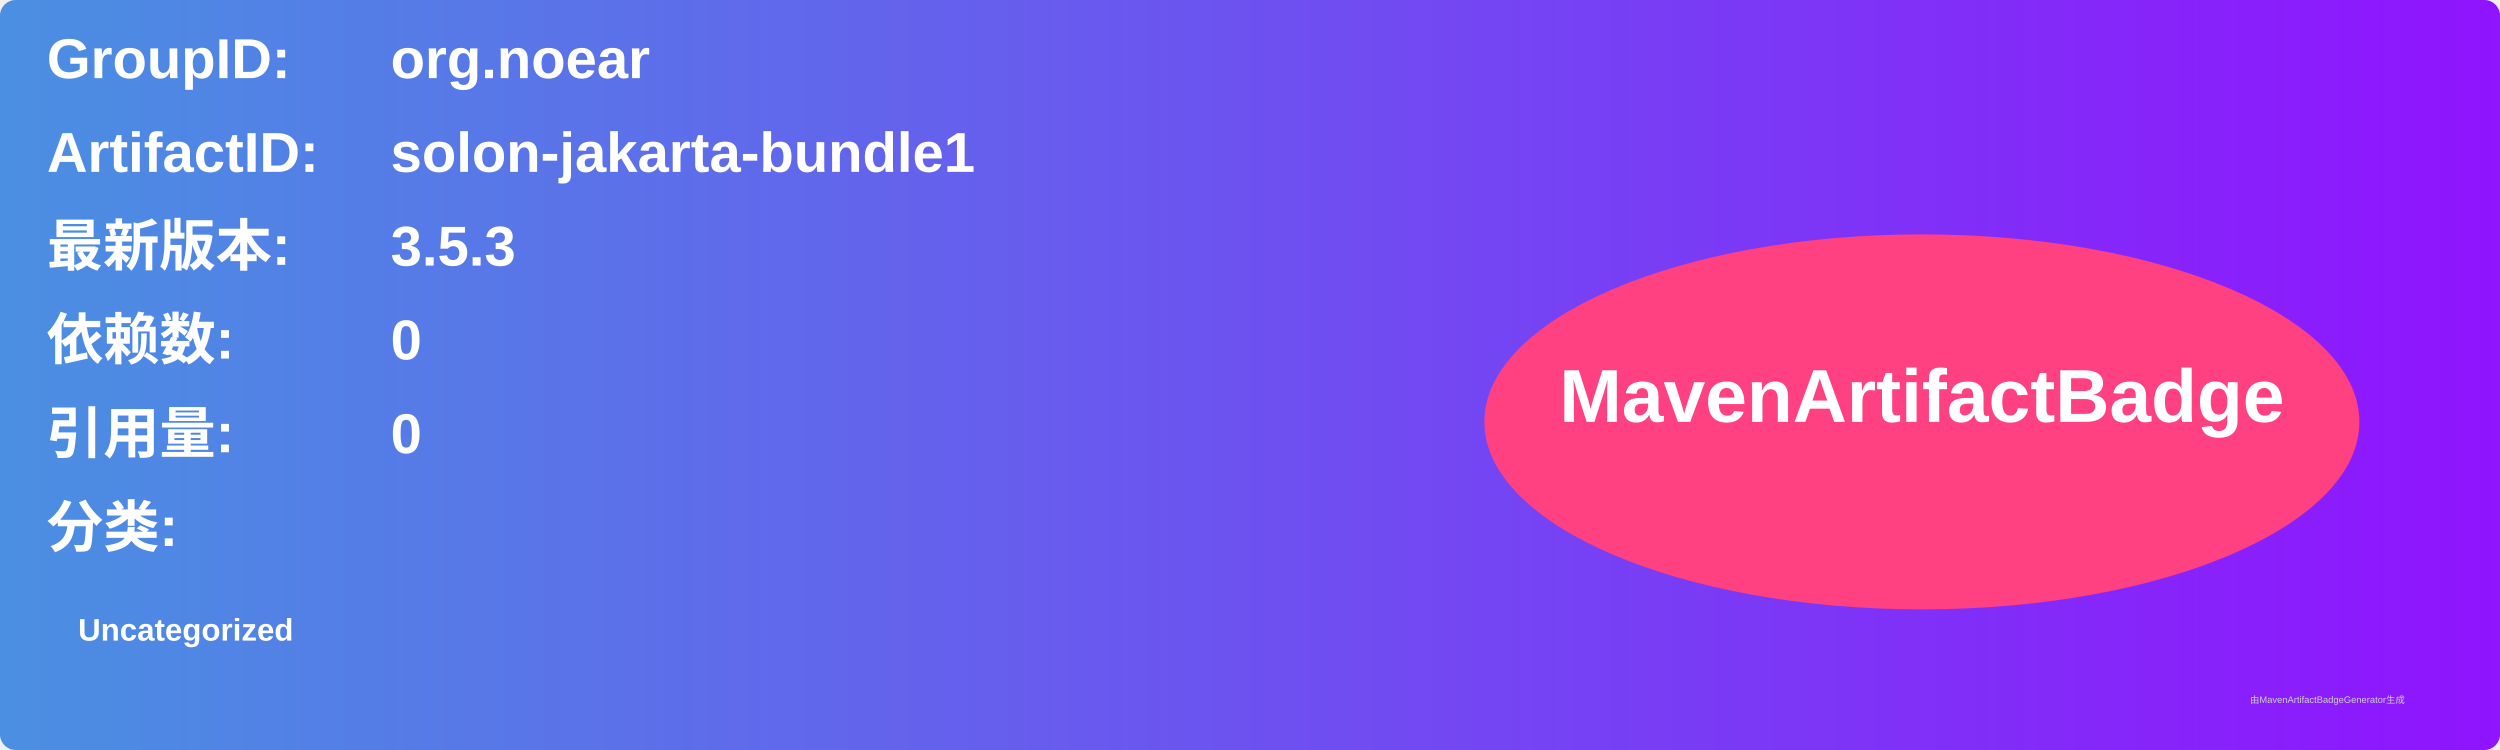
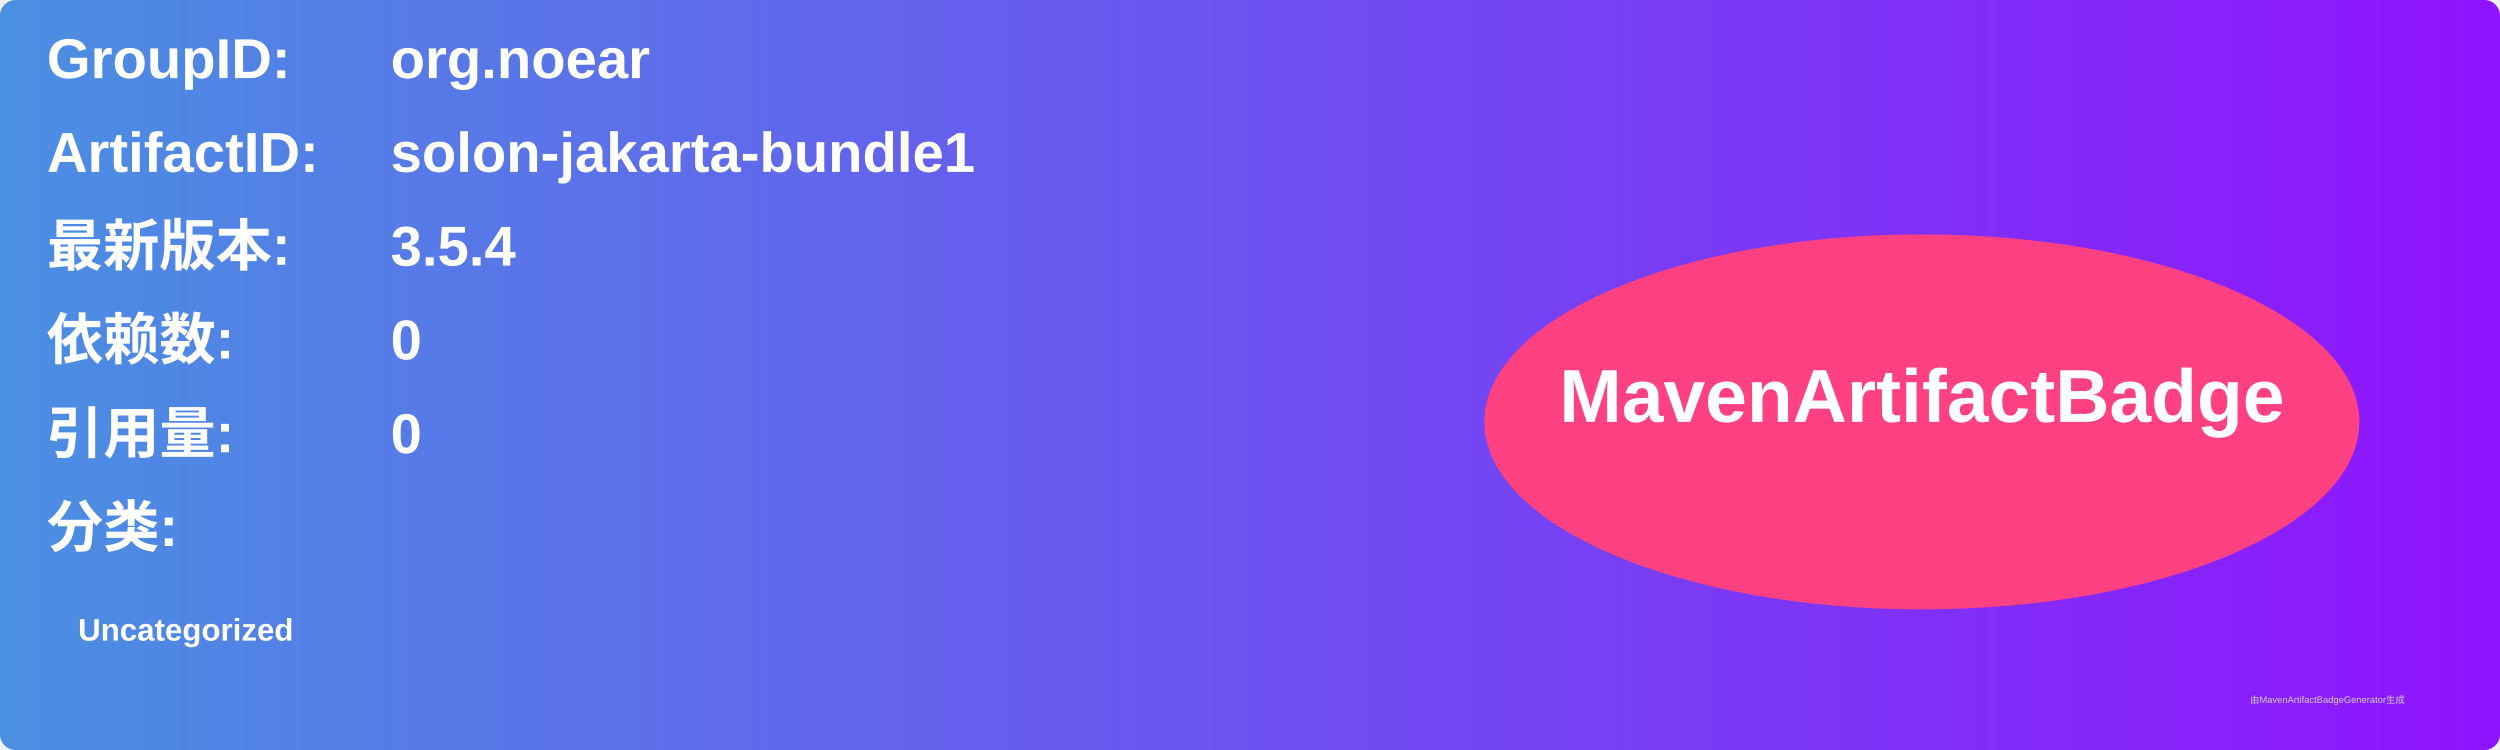
<svg xmlns="http://www.w3.org/2000/svg" width="800" height="240" viewBox="0 0 800 240">
  <linearGradient id="grad" x1="0%" y1="0%" x2="100%" y2="0%">
    <stop offset="0%" stop-color="#4a90e2" />
    <stop offset="100%" stop-color="#9013fe" />
  </linearGradient>
  <rect width="100%" height="100%" rx="5" ry="5" fill="url(#grad)" />
  <g transform="translate(15, 15)">
    <text x="0" y="10" font-family="Arial" font-size="18" fill="white" font-weight="bold" width="260">GroupID:</text>
    <text x="110" y="10" font-family="Arial" font-size="18" fill="white" font-weight="bold" width="460">org.noear</text>
    <text x="0" y="40" font-family="Arial" font-size="18" fill="white" font-weight="bold" width="260">ArtifactID:</text>
    <text x="110" y="40" font-family="Arial" font-size="18" fill="white" font-weight="bold" width="460">solon-jakarta-bundle1</text>
    <text x="0" y="70" font-family="Arial" font-size="18" fill="white" font-weight="bold">最新版本:</text>
    <text x="110" y="70" font-family="Arial" font-size="18" fill="white" font-weight="bold">
-       <tspan font-weight="bold">3.5.3</tspan>
+       <tspan font-weight="bold">3.5.4</tspan>
    </text>
    <text x="0" y="100" font-family="Arial" font-size="18" fill="white" font-weight="bold">依赖数: </text>
    <text x="110" y="100" font-family="Arial" font-size="18" fill="white">
      <tspan font-weight="bold">0</tspan>
    </text>
    <text x="0" y="130" font-family="Arial" font-size="18" fill="white" font-weight="bold">引用量: </text>
    <text x="110" y="130" font-family="Arial" font-size="18" fill="white">
      <tspan font-weight="bold">0</tspan>
    </text>
    <text x="0" y="160" font-family="Arial" font-size="18" fill="white" font-weight="bold">分类:</text>
    <text x="10" y="190" font-family="Arial" font-size="10" fill="white">
      <tspan font-weight="bold">Uncategorized</tspan>
    </text>
    <ellipse cx="600" cy="120" rx="140" ry="60" fill="#ff4081" />
    <text x="600" y="120" text-anchor="middle" font-family="Arial" font-size="24" fill="white" font-weight="bold">MavenArtifactBadge</text>
  </g>
  <text x="720" y="225" font-family="Arial" font-size="3" fill="#d0d0d0">由MavenArtifactBadgeGenerator生成</text>
</svg>
